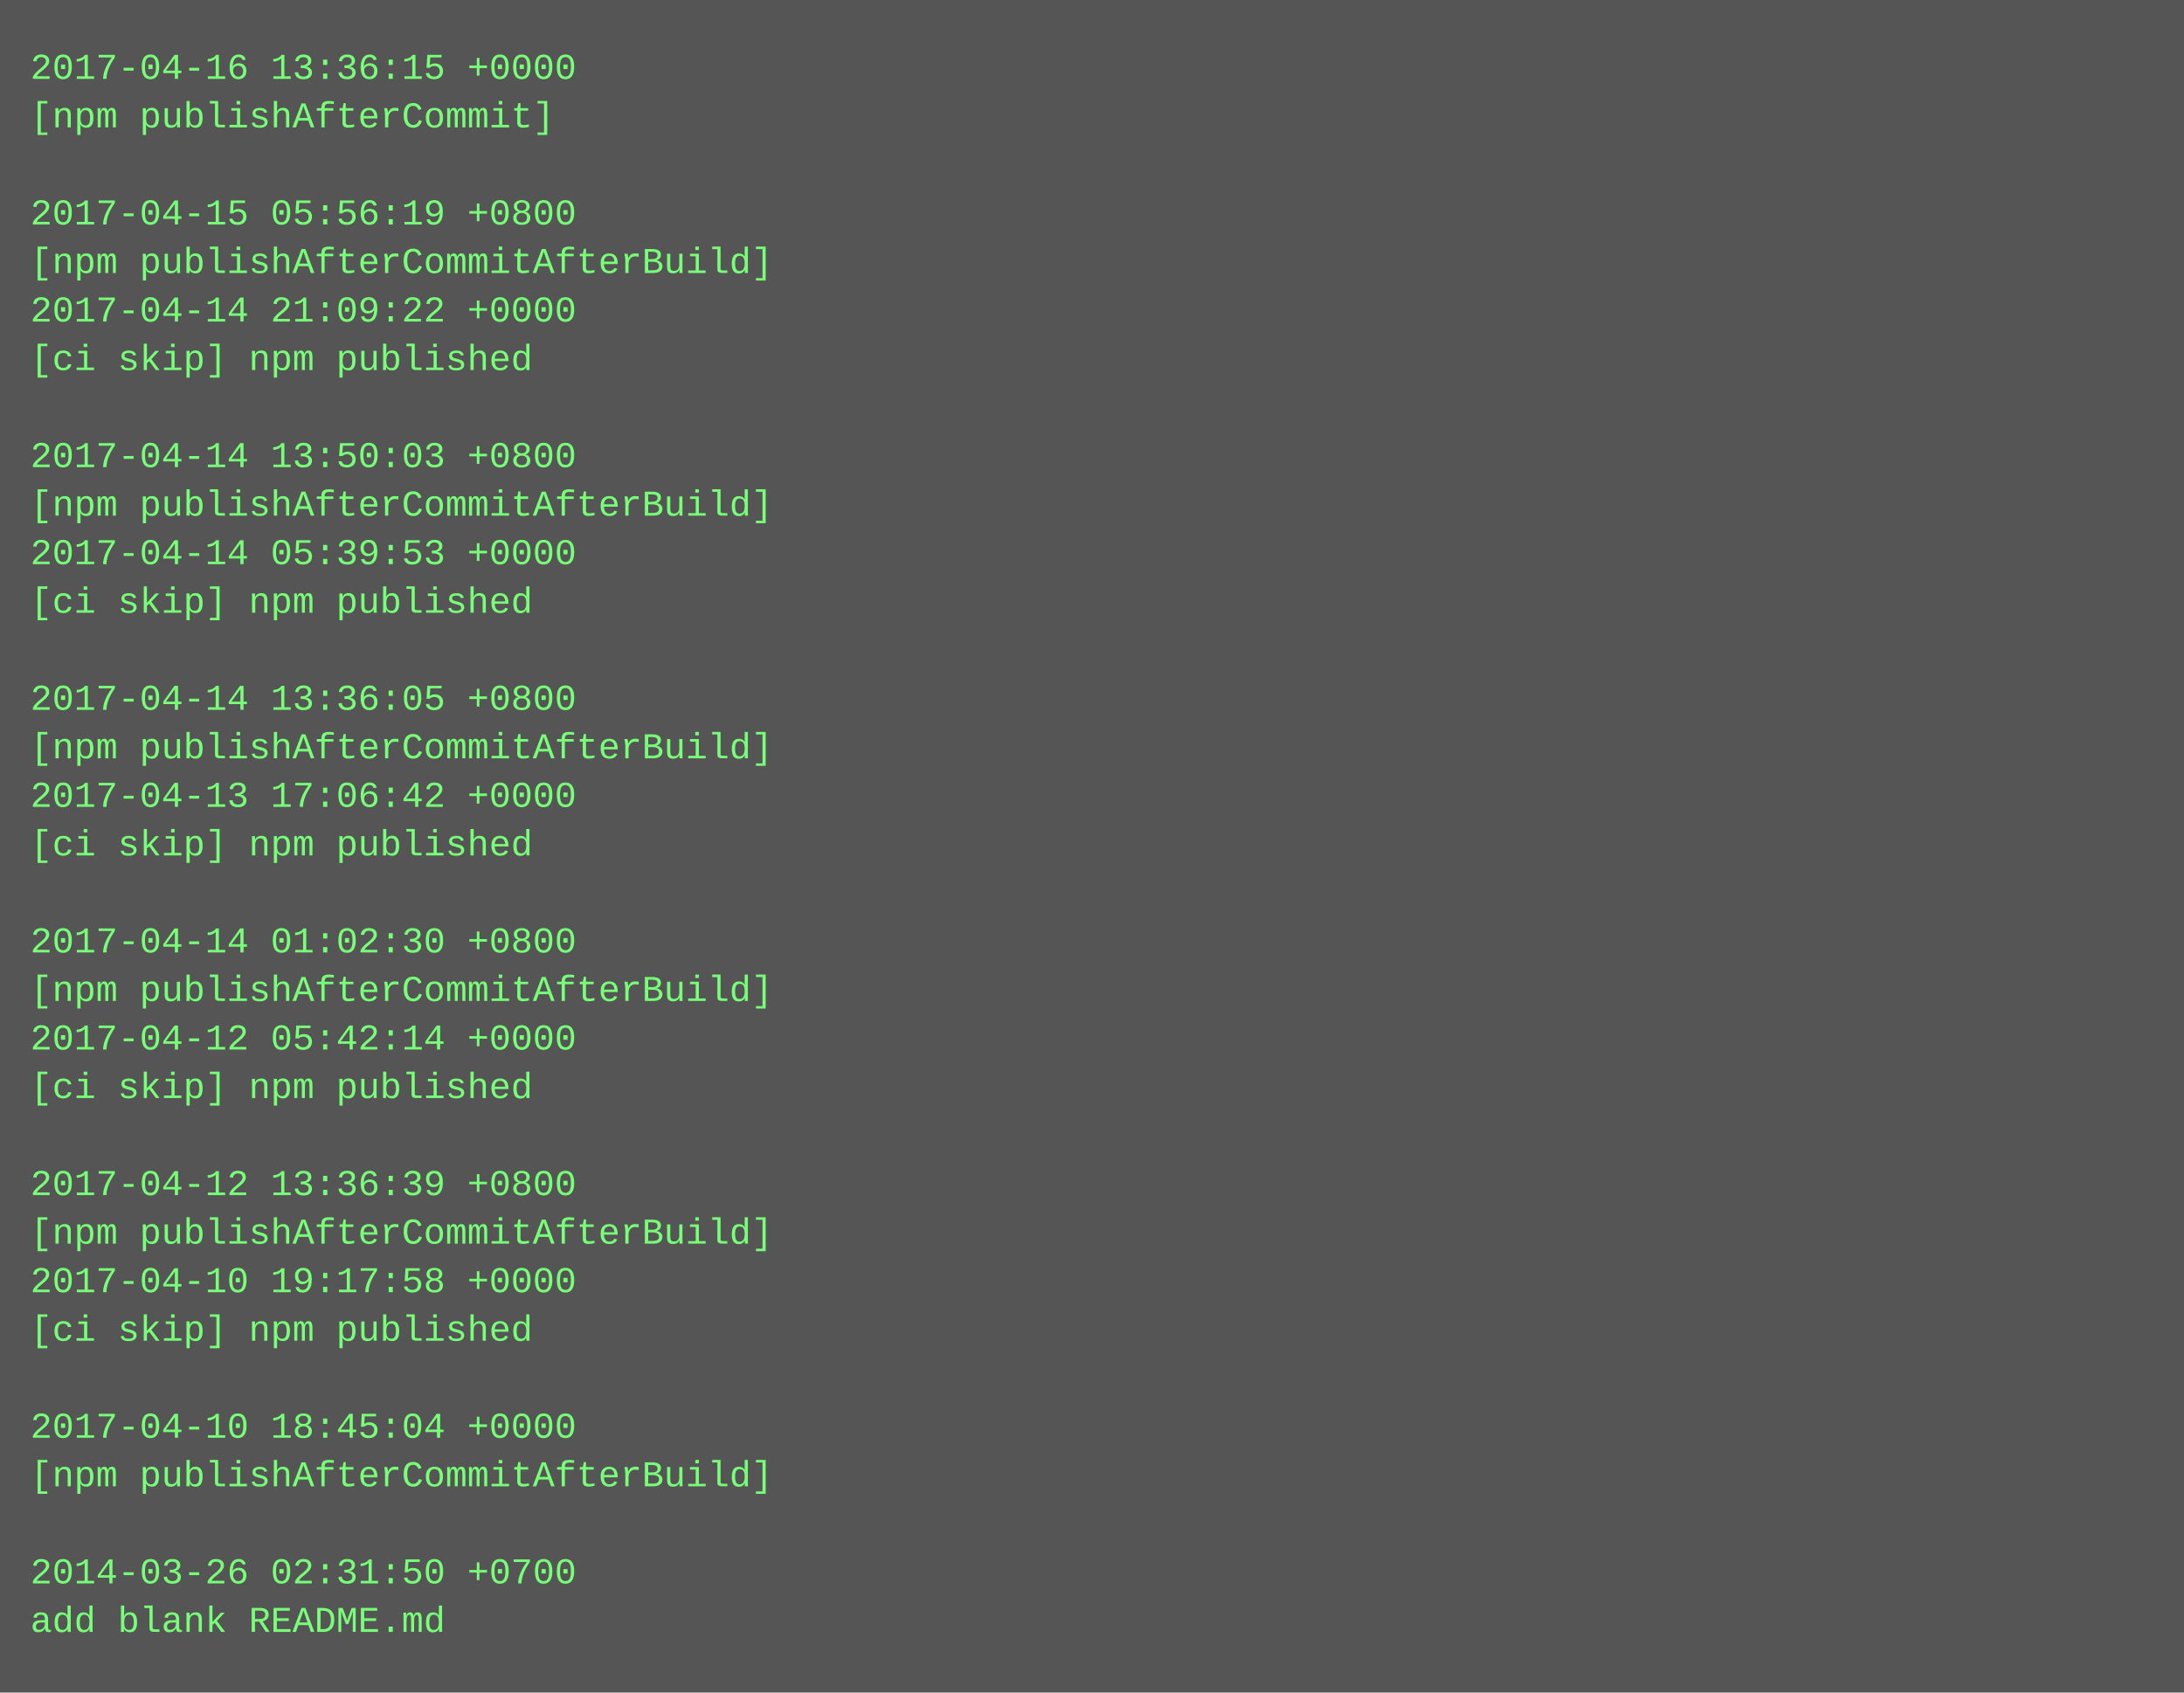
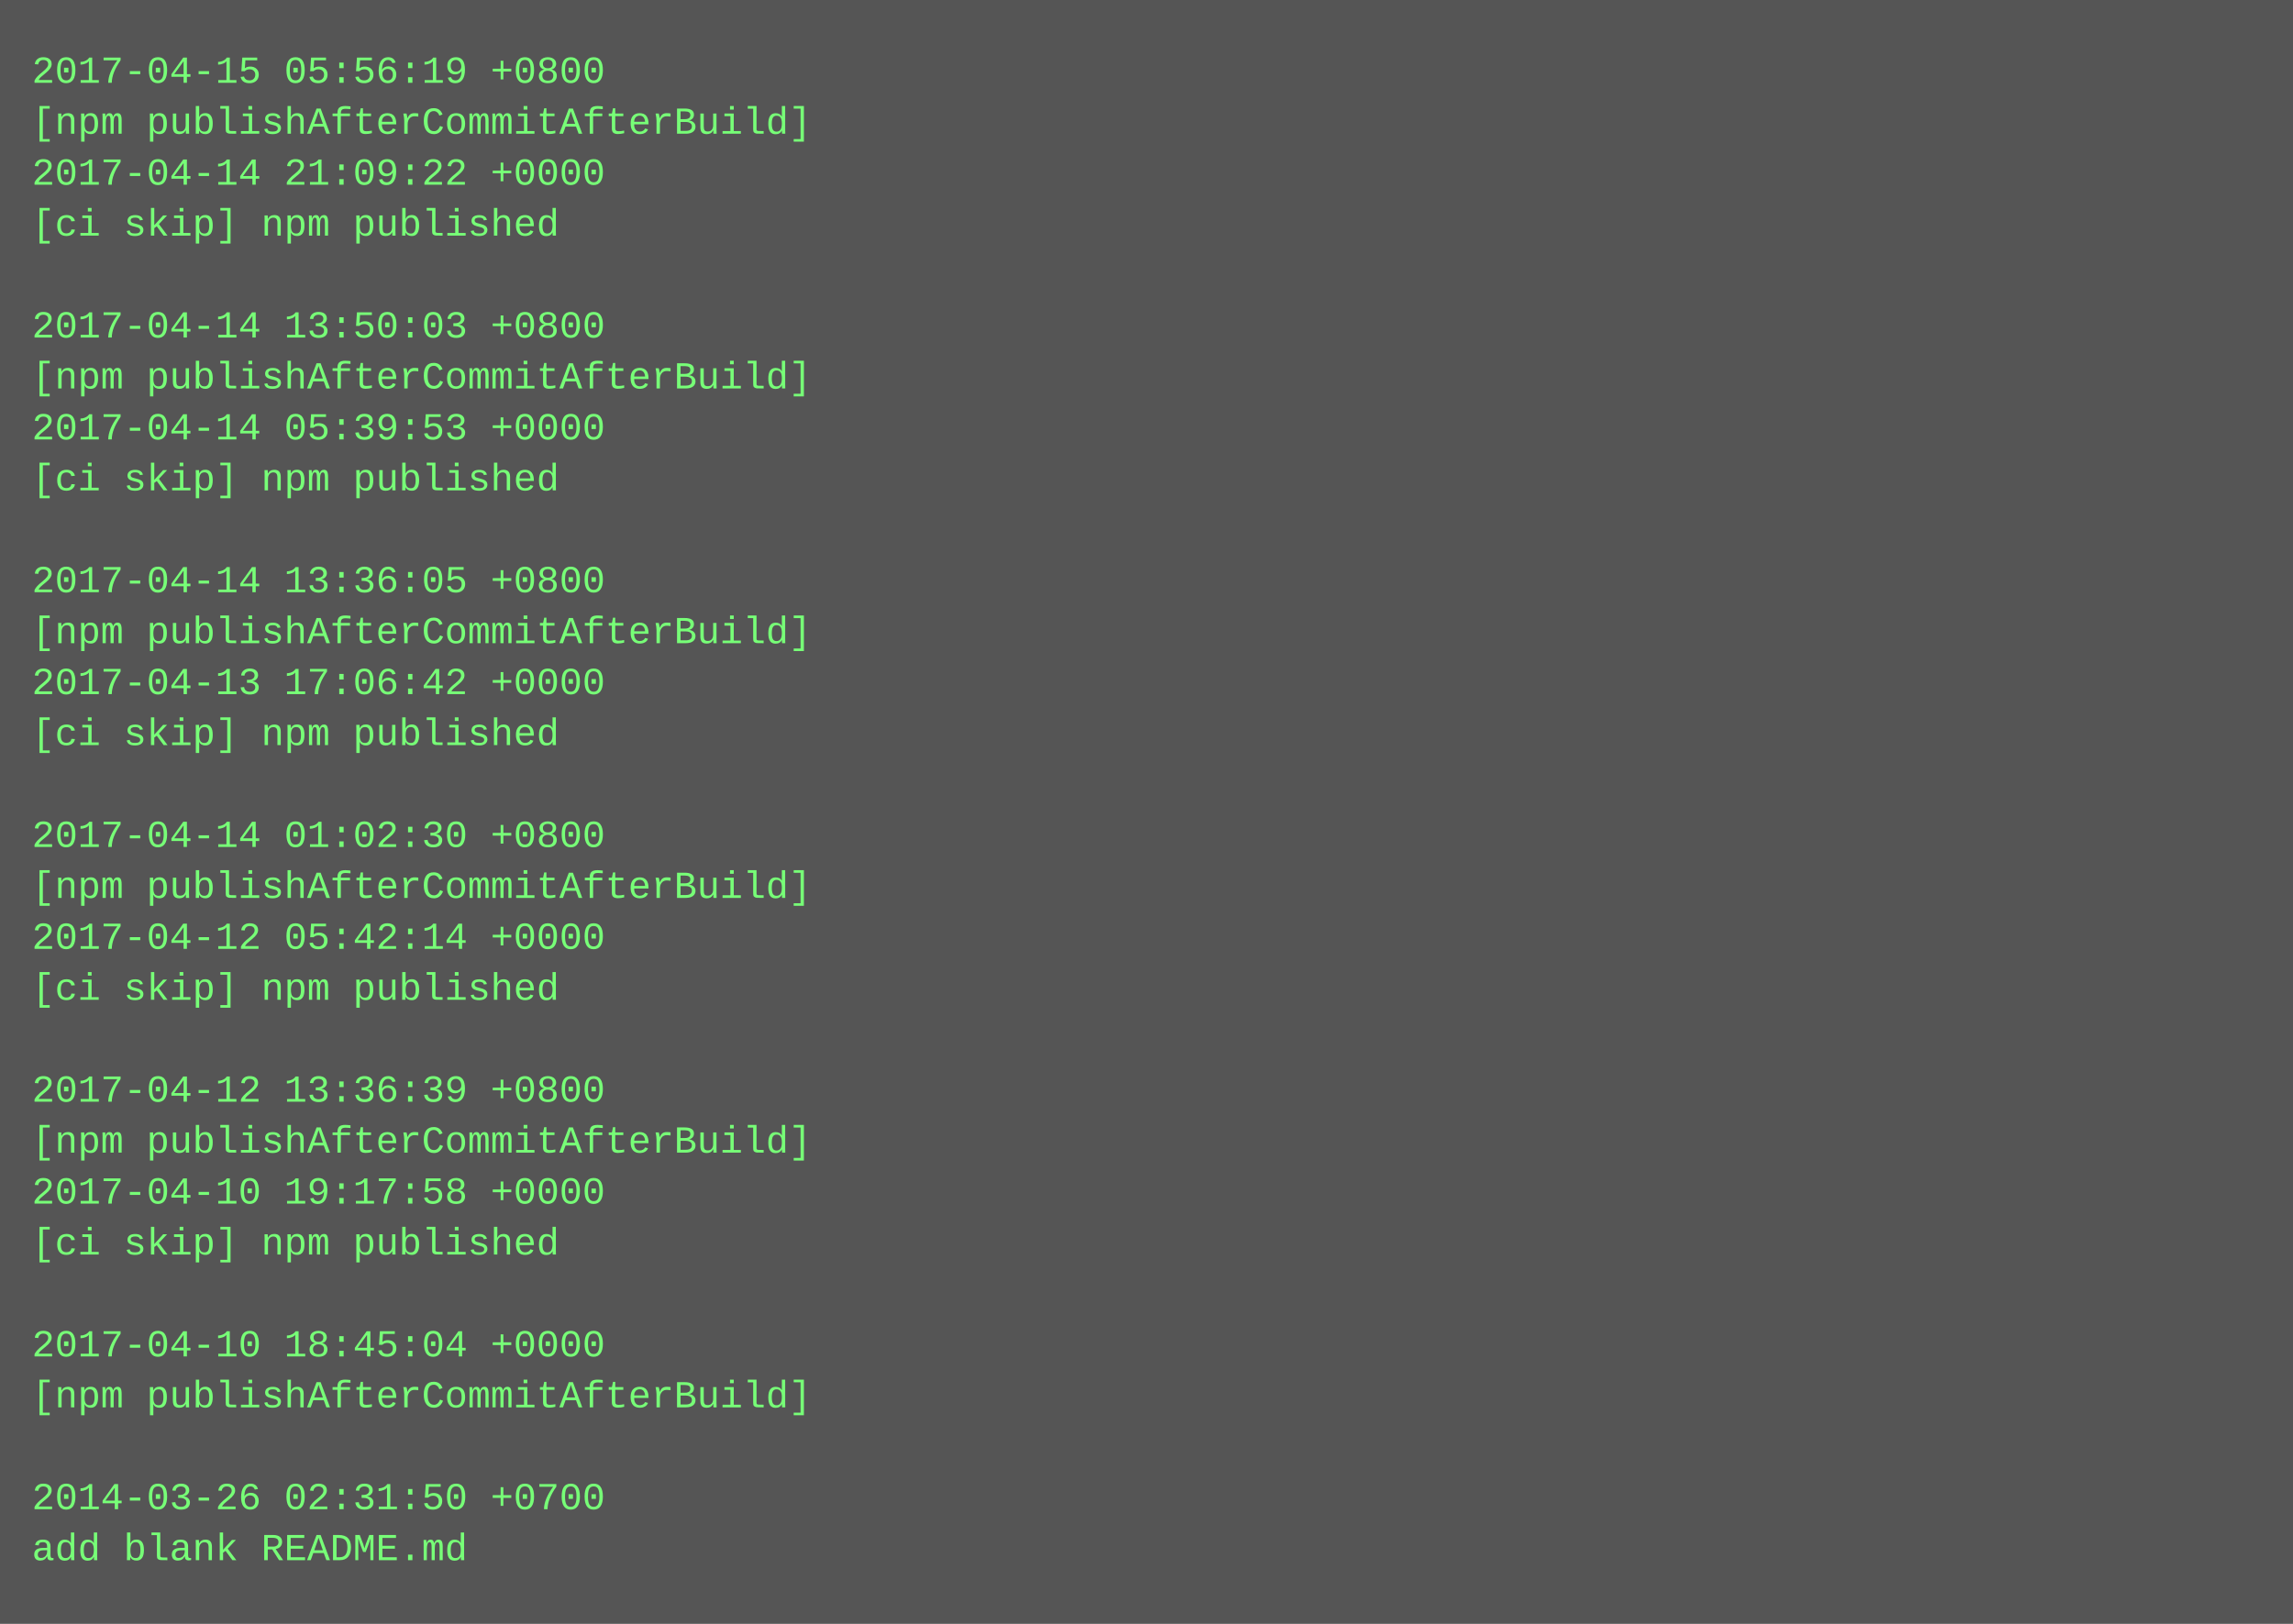
- <svg xmlns="http://www.w3.org/2000/svg" height="558" width="720">
-   <rect height="558" fill="#555" width="720" />
+ <svg xmlns="http://www.w3.org/2000/svg" height="510" width="720">
+   <rect height="510" fill="#555" width="720" />
  <text fill="#7f7" font-family="Courier New" font-size="12" xml:space="preserve">
-     <tspan x="10" y="26">2017-04-16 13:36:15 +0000</tspan>
-     <tspan x="10" y="42">[npm publishAfterCommit]</tspan>
-     <tspan x="10" y="58" />
-     <tspan x="10" y="74">2017-04-15 05:56:19 +0800</tspan>
-     <tspan x="10" y="90">[npm publishAfterCommitAfterBuild]</tspan>
-     <tspan x="10" y="106">2017-04-14 21:09:22 +0000</tspan>
-     <tspan x="10" y="122">[ci skip] npm published</tspan>
-     <tspan x="10" y="138" />
-     <tspan x="10" y="154">2017-04-14 13:50:03 +0800</tspan>
-     <tspan x="10" y="170">[npm publishAfterCommitAfterBuild]</tspan>
-     <tspan x="10" y="186">2017-04-14 05:39:53 +0000</tspan>
-     <tspan x="10" y="202">[ci skip] npm published</tspan>
-     <tspan x="10" y="218" />
-     <tspan x="10" y="234">2017-04-14 13:36:05 +0800</tspan>
-     <tspan x="10" y="250">[npm publishAfterCommitAfterBuild]</tspan>
-     <tspan x="10" y="266">2017-04-13 17:06:42 +0000</tspan>
-     <tspan x="10" y="282">[ci skip] npm published</tspan>
-     <tspan x="10" y="298" />
-     <tspan x="10" y="314">2017-04-14 01:02:30 +0800</tspan>
-     <tspan x="10" y="330">[npm publishAfterCommitAfterBuild]</tspan>
-     <tspan x="10" y="346">2017-04-12 05:42:14 +0000</tspan>
-     <tspan x="10" y="362">[ci skip] npm published</tspan>
-     <tspan x="10" y="378" />
-     <tspan x="10" y="394">2017-04-12 13:36:39 +0800</tspan>
-     <tspan x="10" y="410">[npm publishAfterCommitAfterBuild]</tspan>
-     <tspan x="10" y="426">2017-04-10 19:17:58 +0000</tspan>
-     <tspan x="10" y="442">[ci skip] npm published</tspan>
+     <tspan x="10" y="26">2017-04-15 05:56:19 +0800</tspan>
+     <tspan x="10" y="42">[npm publishAfterCommitAfterBuild]</tspan>
+     <tspan x="10" y="58">2017-04-14 21:09:22 +0000</tspan>
+     <tspan x="10" y="74">[ci skip] npm published</tspan>
+     <tspan x="10" y="90" />
+     <tspan x="10" y="106">2017-04-14 13:50:03 +0800</tspan>
+     <tspan x="10" y="122">[npm publishAfterCommitAfterBuild]</tspan>
+     <tspan x="10" y="138">2017-04-14 05:39:53 +0000</tspan>
+     <tspan x="10" y="154">[ci skip] npm published</tspan>
+     <tspan x="10" y="170" />
+     <tspan x="10" y="186">2017-04-14 13:36:05 +0800</tspan>
+     <tspan x="10" y="202">[npm publishAfterCommitAfterBuild]</tspan>
+     <tspan x="10" y="218">2017-04-13 17:06:42 +0000</tspan>
+     <tspan x="10" y="234">[ci skip] npm published</tspan>
+     <tspan x="10" y="250" />
+     <tspan x="10" y="266">2017-04-14 01:02:30 +0800</tspan>
+     <tspan x="10" y="282">[npm publishAfterCommitAfterBuild]</tspan>
+     <tspan x="10" y="298">2017-04-12 05:42:14 +0000</tspan>
+     <tspan x="10" y="314">[ci skip] npm published</tspan>
+     <tspan x="10" y="330" />
+     <tspan x="10" y="346">2017-04-12 13:36:39 +0800</tspan>
+     <tspan x="10" y="362">[npm publishAfterCommitAfterBuild]</tspan>
+     <tspan x="10" y="378">2017-04-10 19:17:58 +0000</tspan>
+     <tspan x="10" y="394">[ci skip] npm published</tspan>
+     <tspan x="10" y="410" />
+     <tspan x="10" y="426">2017-04-10 18:45:04 +0000</tspan>
+     <tspan x="10" y="442">[npm publishAfterCommitAfterBuild]</tspan>
    <tspan x="10" y="458" />
-     <tspan x="10" y="474">2017-04-10 18:45:04 +0000</tspan>
-     <tspan x="10" y="490">[npm publishAfterCommitAfterBuild]</tspan>
-     <tspan x="10" y="506" />
-     <tspan x="10" y="522">2014-03-26 02:31:50 +0700</tspan>
-     <tspan x="10" y="538">add blank README.md</tspan>
+     <tspan x="10" y="474">2014-03-26 02:31:50 +0700</tspan>
+     <tspan x="10" y="490">add blank README.md</tspan>
  </text>
</svg>
